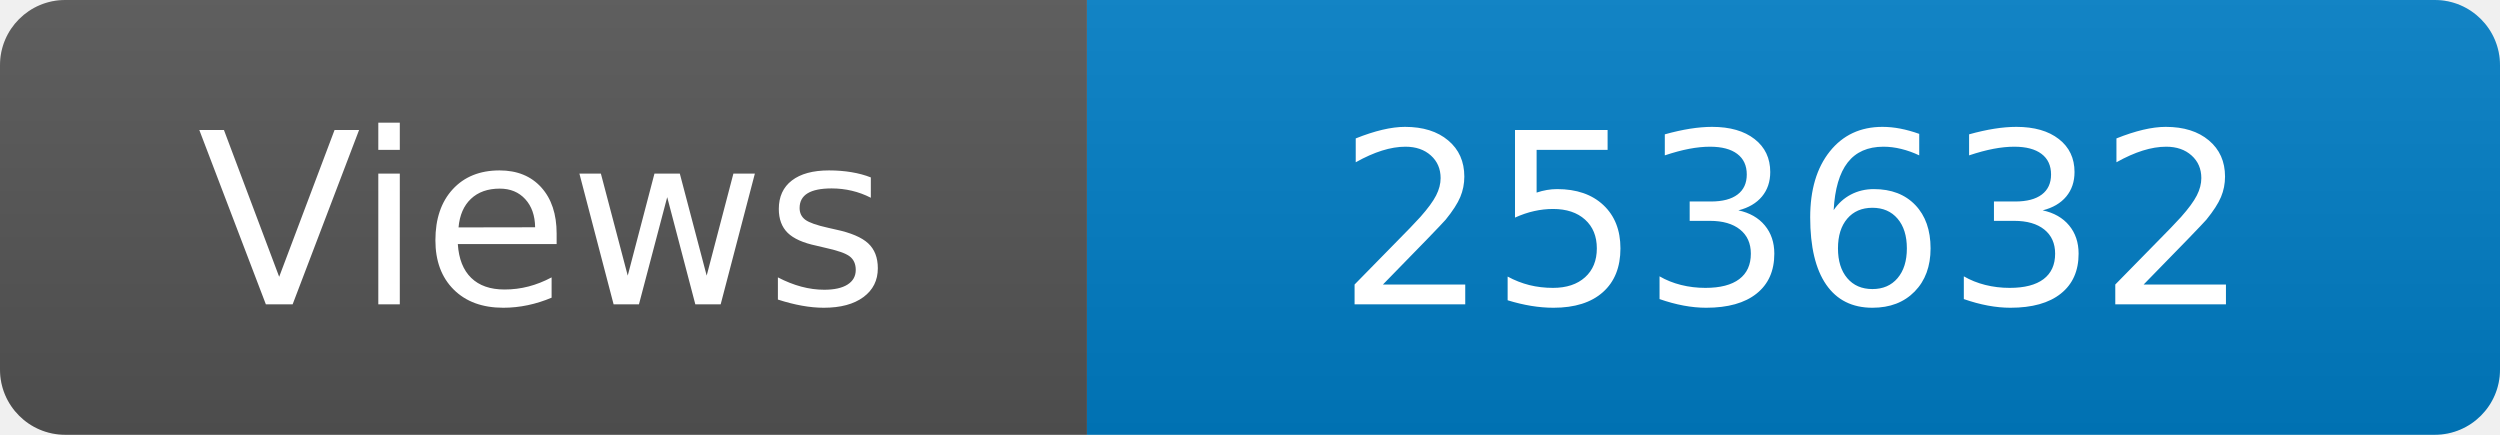
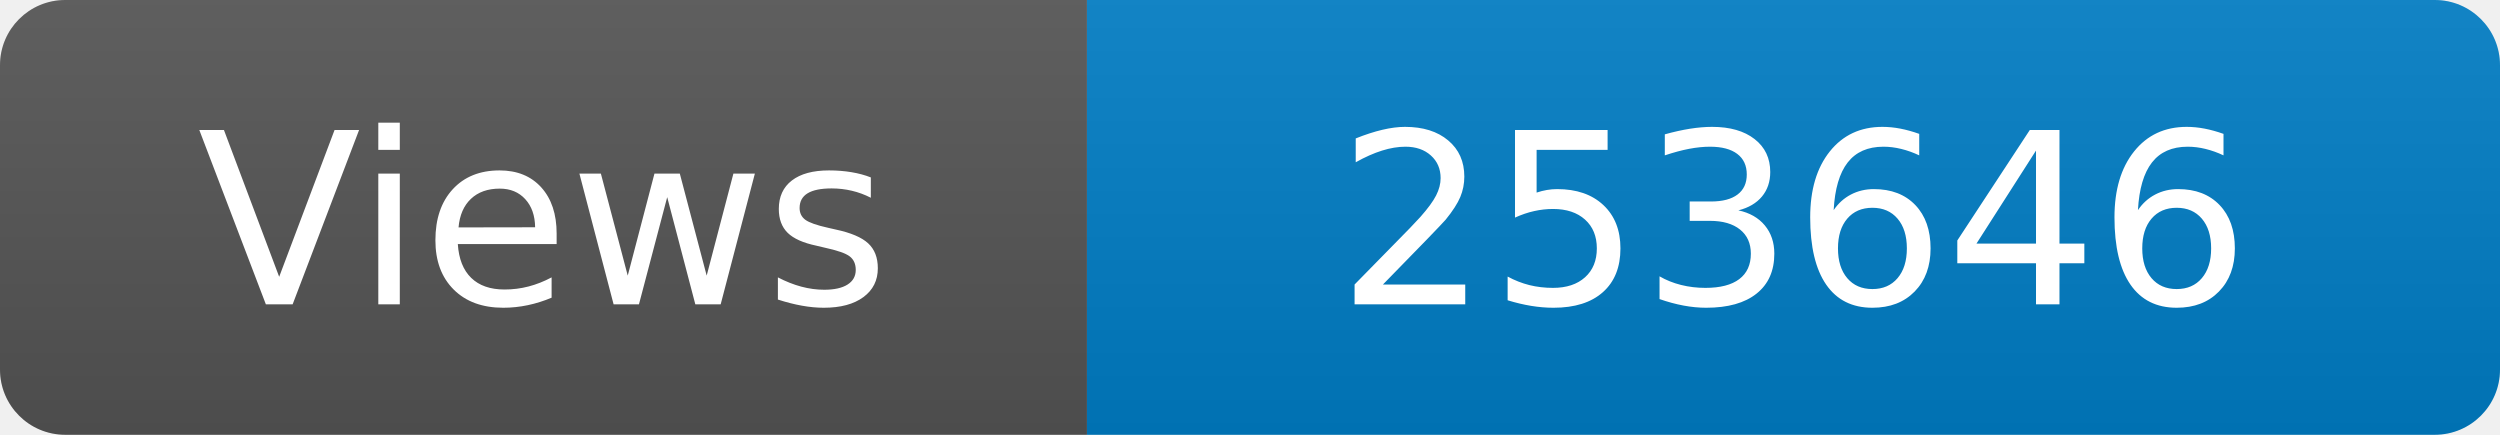
<svg xmlns="http://www.w3.org/2000/svg" width="115" height="20" role="img" aria-label="Maintained?: yes">
  <linearGradient id="s" x2="0" y2="100%">
    <stop offset="0" stop-color="#bbb" stop-opacity=".1" />
    <stop offset="1" stop-opacity=".1" />
  </linearGradient>
  <clipPath id="r">
    <rect width="115" height="20" rx="3" fill="#fff" />
  </clipPath>
  <g clip-path="url(#r)">
    <rect width="50" height="20" fill="#555" />
    <rect x="50" width="160" height="20" fill="#007ec6" />
    <rect width="115" height="20" fill="url(#s)" />
  </g>
  <g fill="#fff" text-anchor="middle" font-family="Verdana,Geneva,DejaVu Sans,sans-serif" font-size="110">
    <text x="250" y="140" transform="scale(.1)" fill="#fff">Views</text>
-     <text x="825" y="140" transform="scale(.1)" fill="#fff">253632</text>
+     <text x="825" y="140" transform="scale(.1)" fill="#fff">253646</text>
  </g>
</svg>
